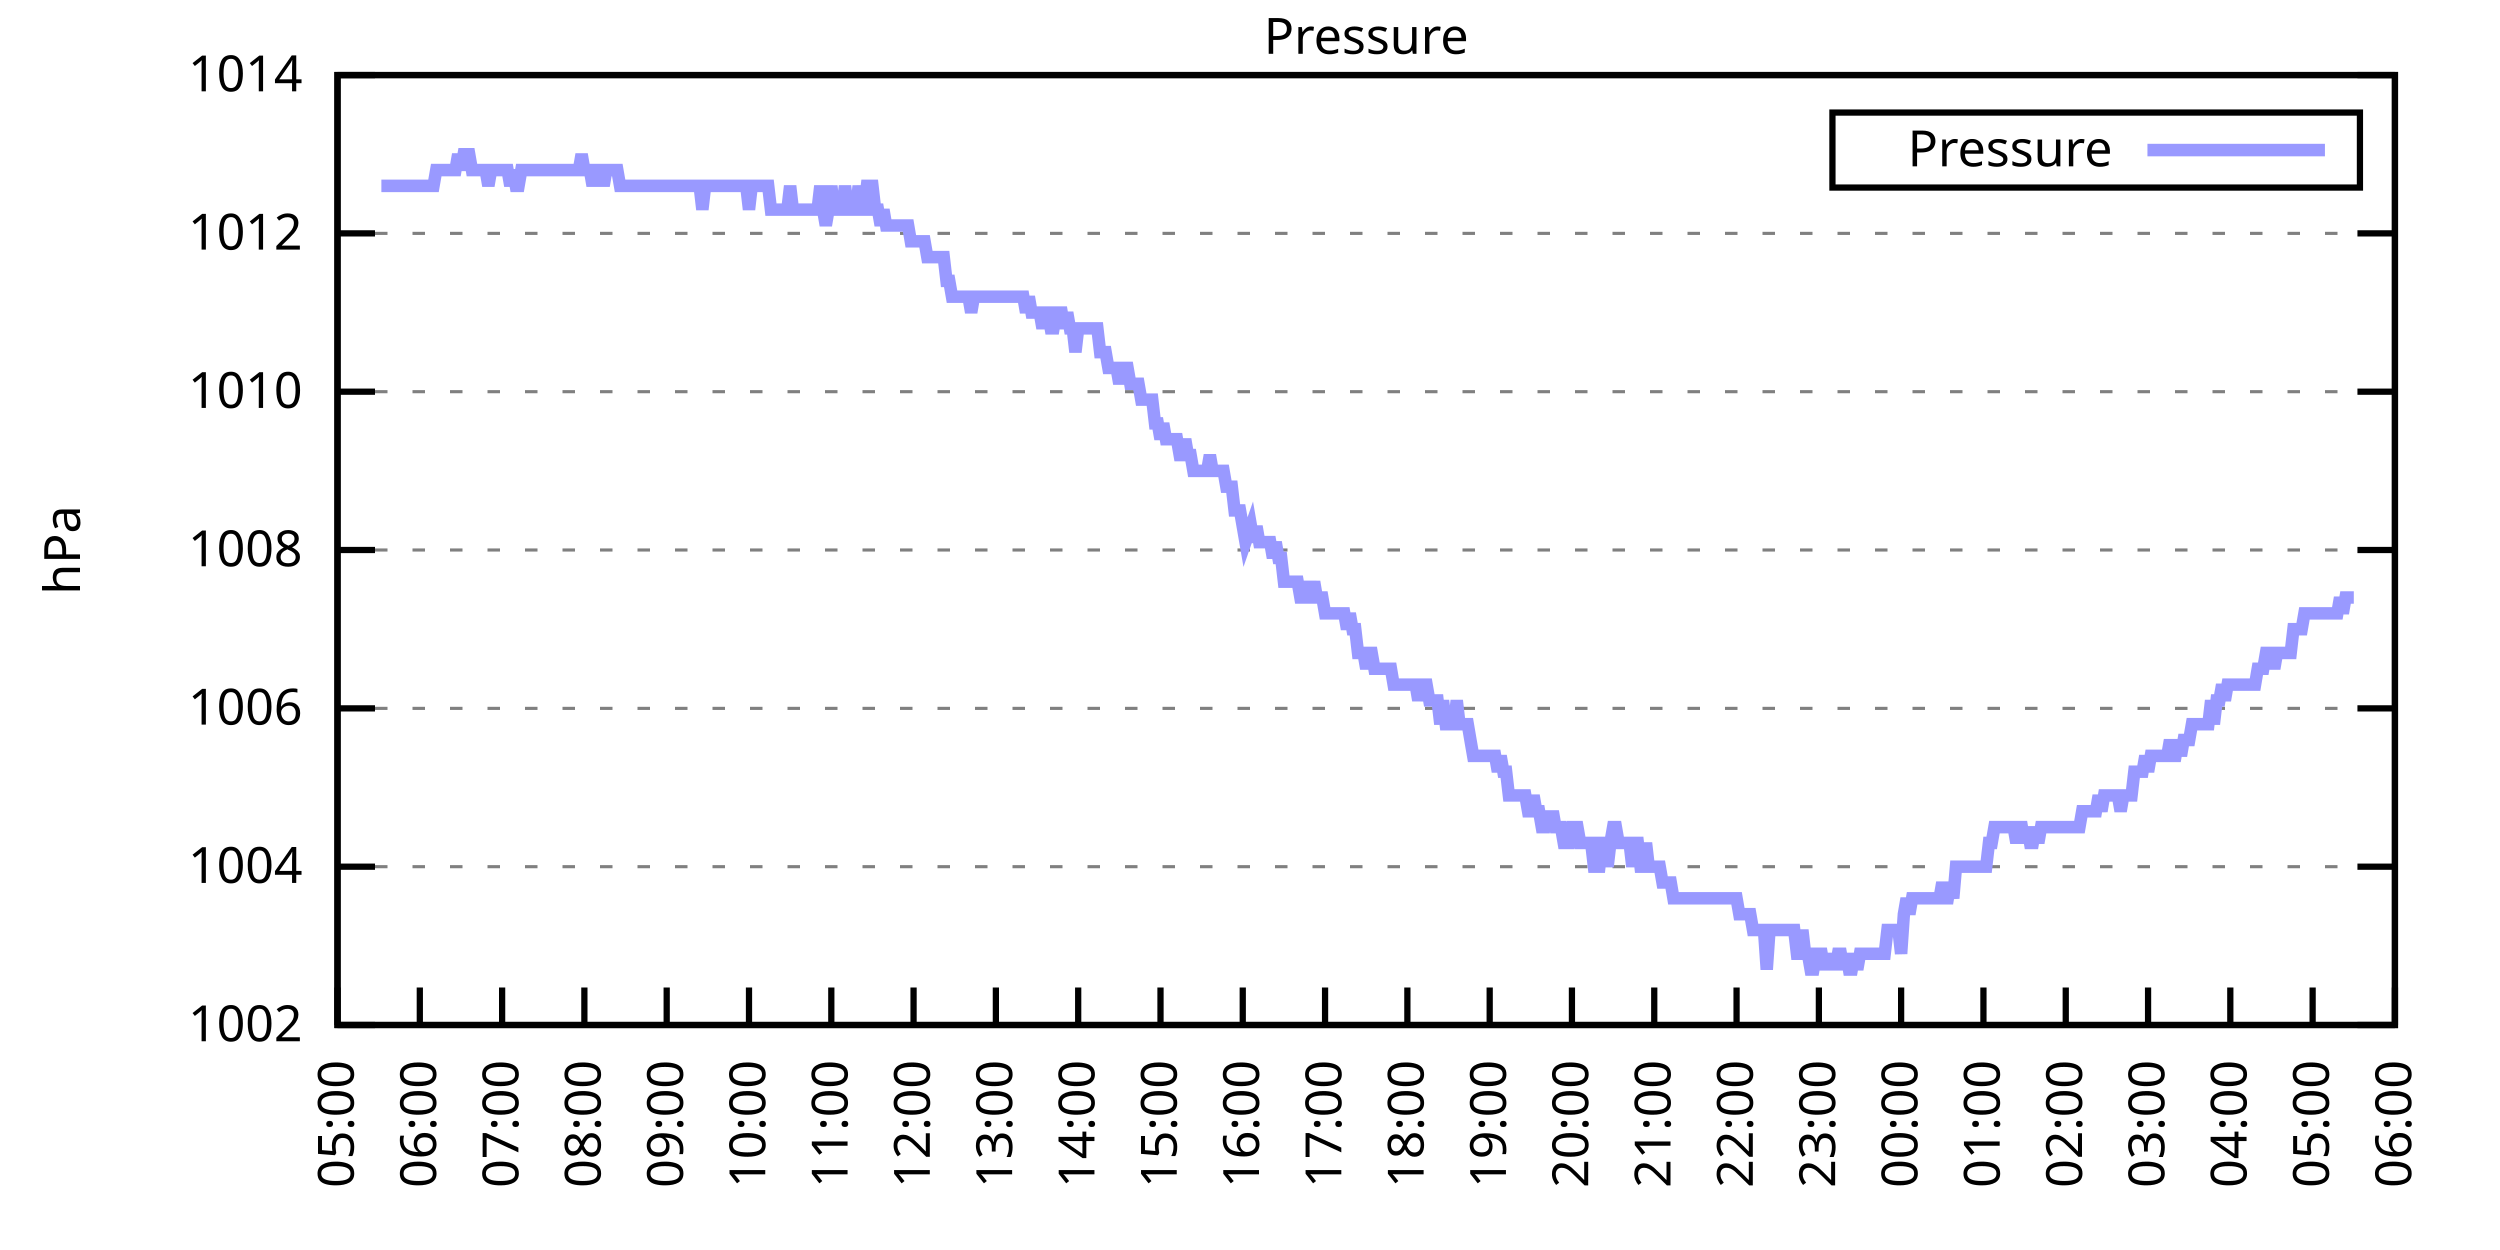
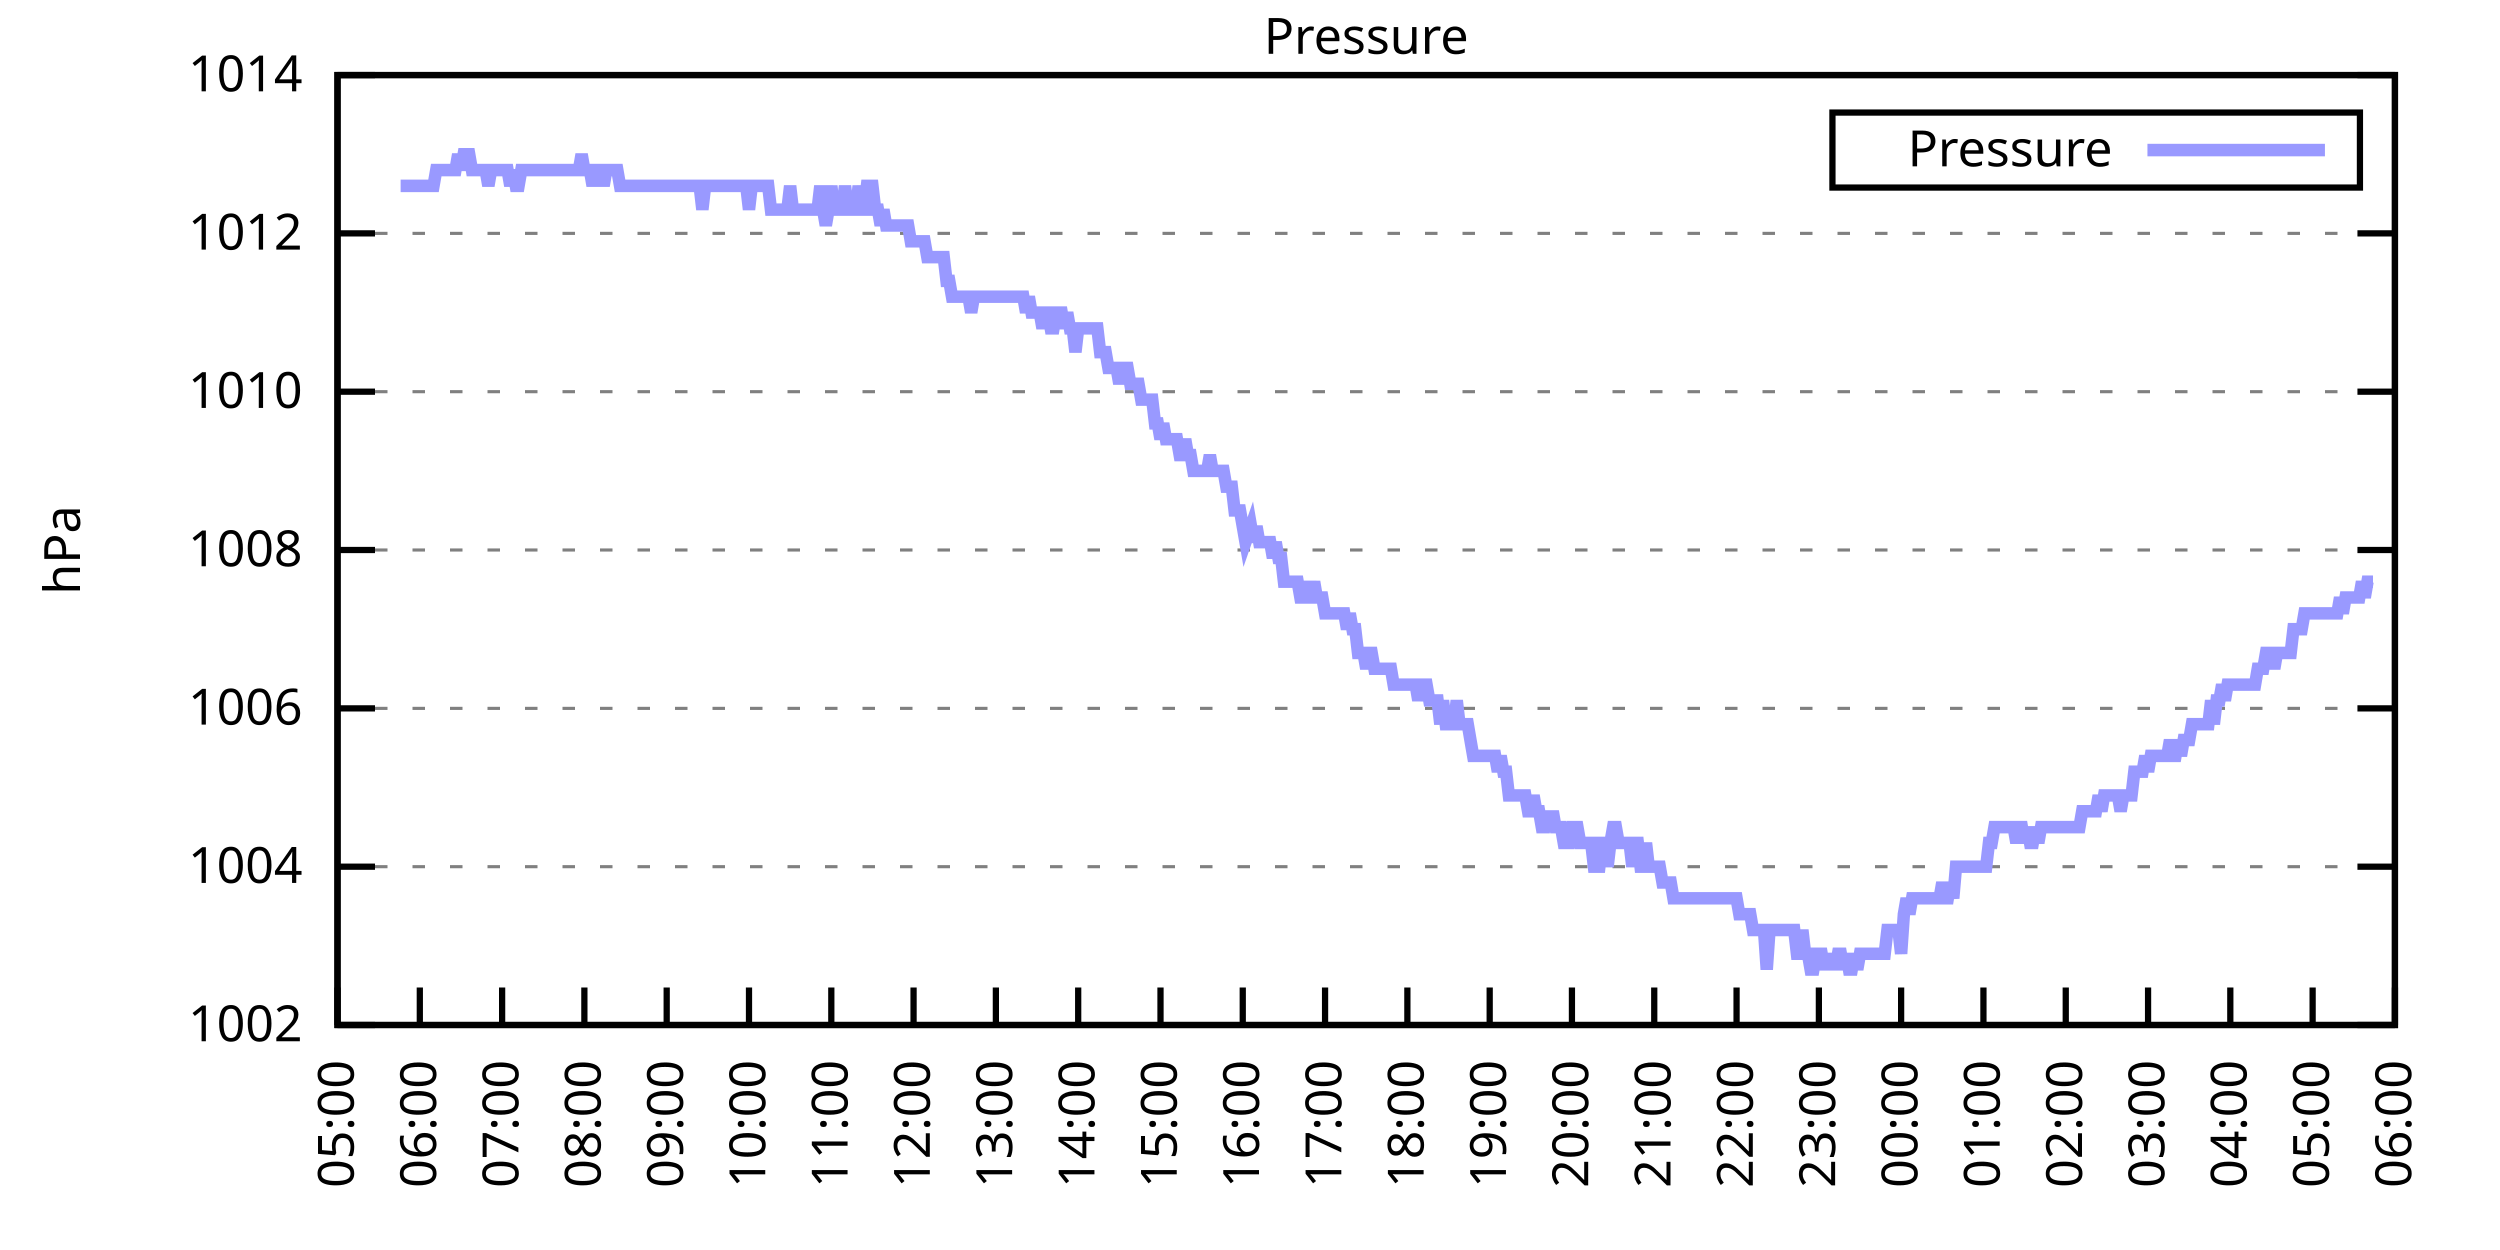
<svg xmlns="http://www.w3.org/2000/svg" xmlns:xlink="http://www.w3.org/1999/xlink" width="400" height="200" viewBox="0 0 400 200">
  <g id="gnuplot_canvas">
    <rect x="0" y="0" width="400" height="200" fill="none" />
    <defs>
      <circle id="gpDot" r="0.5" stroke-width="0.5" stroke="currentColor" />
      <path id="gpPt0" stroke-width="0.333" stroke="currentColor" d="M-1,0 h2 M0,-1 v2" />
      <path id="gpPt1" stroke-width="0.333" stroke="currentColor" d="M-1,-1 L1,1 M1,-1 L-1,1" />
      <path id="gpPt2" stroke-width="0.333" stroke="currentColor" d="M-1,0 L1,0 M0,-1 L0,1 M-1,-1 L1,1 M-1,1 L1,-1" />
      <rect id="gpPt3" stroke-width="0.333" stroke="currentColor" x="-1" y="-1" width="2" height="2" />
      <rect id="gpPt4" stroke-width="0.333" stroke="currentColor" fill="currentColor" x="-1" y="-1" width="2" height="2" />
      <circle id="gpPt5" stroke-width="0.333" stroke="currentColor" cx="0" cy="0" r="1" />
      <use xlink:href="#gpPt5" id="gpPt6" fill="currentColor" stroke="none" />
      <path id="gpPt7" stroke-width="0.333" stroke="currentColor" d="M0,-1.33 L-1.33,0.67 L1.33,0.67 z" />
      <use xlink:href="#gpPt7" id="gpPt8" fill="currentColor" stroke="none" />
      <use xlink:href="#gpPt7" id="gpPt9" stroke="currentColor" transform="rotate(180)" />
      <use xlink:href="#gpPt9" id="gpPt10" fill="currentColor" stroke="none" />
      <use xlink:href="#gpPt3" id="gpPt11" stroke="currentColor" transform="rotate(45)" />
      <use xlink:href="#gpPt11" id="gpPt12" fill="currentColor" stroke="none" />
      <path id="gpPt13" stroke-width="0.333" stroke="currentColor" d="M0,1.330 L1.265,0.411 L0.782,-1.067 L-0.782,-1.076 L-1.265,0.411 z" />
      <use xlink:href="#gpPt13" id="gpPt14" fill="currentColor" stroke="none" />
      <filter id="textbox" filterUnits="objectBoundingBox" x="0" y="0" height="1" width="1">
        <feFlood flood-color="white" flood-opacity="1" result="bgnd" />
        <feComposite in="SourceGraphic" in2="bgnd" operator="atop" />
      </filter>
      <filter id="greybox" filterUnits="objectBoundingBox" x="0" y="0" height="1" width="1">
        <feFlood flood-color="lightgrey" flood-opacity="1" result="grey" />
        <feComposite in="SourceGraphic" in2="grey" operator="atop" />
      </filter>
    </defs>
    <g fill="none" color="white" stroke="currentColor" stroke-width="1.00" stroke-linecap="butt" stroke-linejoin="miter">
</g>
    <g fill="none" color="black" stroke="currentColor" stroke-width="1.00" stroke-linecap="butt" stroke-linejoin="miter">
      <g stroke="none" shape-rendering="crispEdges">
        <polygon fill="rgb(255, 255, 255)" points="54.00,164.00 383.18,164.00 383.18,12.02 54.00,12.02 " />
      </g>
    </g>
    <g fill="none" color="black" stroke="currentColor" stroke-width="1.00" stroke-linecap="butt" stroke-linejoin="miter">
</g>
    <g fill="none" color="black" stroke="black" stroke-width="0.50" stroke-linecap="butt" stroke-linejoin="miter">
</g>
    <g fill="none" color="gray" stroke="currentColor" stroke-width="0.50" stroke-linecap="butt" stroke-linejoin="miter">
      <path stroke="gray" stroke-dasharray="2,4" class="gridline" d="M54.00,164.00 L383.19,164.00  " />
    </g>
    <g fill="none" color="gray" stroke="gray" stroke-width="1.00" stroke-linecap="butt" stroke-linejoin="miter">
</g>
    <g fill="none" color="black" stroke="currentColor" stroke-width="1.00" stroke-linecap="butt" stroke-linejoin="miter">
      <path stroke="black" d="M54.00,164.00 L60.00,164.00 M383.19,164.00 L377.19,164.00  " />
      <g transform="translate(48.40,166.60)" stroke="none" fill="black" font-family="Sans" font-size="8.00" text-anchor="end">
        <text>
          <tspan font-family="Sans"> 1002</tspan>
        </text>
      </g>
    </g>
    <g fill="none" color="black" stroke="currentColor" stroke-width="1.00" stroke-linecap="butt" stroke-linejoin="miter">
</g>
    <g fill="none" color="black" stroke="black" stroke-width="0.50" stroke-linecap="butt" stroke-linejoin="miter">
</g>
    <g fill="none" color="gray" stroke="currentColor" stroke-width="0.50" stroke-linecap="butt" stroke-linejoin="miter">
      <path stroke="gray" stroke-dasharray="2,4" class="gridline" d="M54.00,138.67 L383.19,138.67  " />
    </g>
    <g fill="none" color="gray" stroke="gray" stroke-width="1.00" stroke-linecap="butt" stroke-linejoin="miter">
</g>
    <g fill="none" color="black" stroke="currentColor" stroke-width="1.00" stroke-linecap="butt" stroke-linejoin="miter">
      <path stroke="black" d="M54.00,138.67 L60.00,138.67 M383.19,138.67 L377.19,138.67  " />
      <g transform="translate(48.40,141.27)" stroke="none" fill="black" font-family="Sans" font-size="8.00" text-anchor="end">
        <text>
          <tspan font-family="Sans"> 1004</tspan>
        </text>
      </g>
    </g>
    <g fill="none" color="black" stroke="currentColor" stroke-width="1.00" stroke-linecap="butt" stroke-linejoin="miter">
</g>
    <g fill="none" color="black" stroke="black" stroke-width="0.50" stroke-linecap="butt" stroke-linejoin="miter">
</g>
    <g fill="none" color="gray" stroke="currentColor" stroke-width="0.50" stroke-linecap="butt" stroke-linejoin="miter">
      <path stroke="gray" stroke-dasharray="2,4" class="gridline" d="M54.00,113.34 L383.19,113.34  " />
    </g>
    <g fill="none" color="gray" stroke="gray" stroke-width="1.00" stroke-linecap="butt" stroke-linejoin="miter">
</g>
    <g fill="none" color="black" stroke="currentColor" stroke-width="1.00" stroke-linecap="butt" stroke-linejoin="miter">
      <path stroke="black" d="M54.00,113.34 L60.00,113.34 M383.19,113.34 L377.19,113.34  " />
      <g transform="translate(48.40,115.94)" stroke="none" fill="black" font-family="Sans" font-size="8.00" text-anchor="end">
        <text>
          <tspan font-family="Sans"> 1006</tspan>
        </text>
      </g>
    </g>
    <g fill="none" color="black" stroke="currentColor" stroke-width="1.00" stroke-linecap="butt" stroke-linejoin="miter">
</g>
    <g fill="none" color="black" stroke="black" stroke-width="0.50" stroke-linecap="butt" stroke-linejoin="miter">
</g>
    <g fill="none" color="gray" stroke="currentColor" stroke-width="0.50" stroke-linecap="butt" stroke-linejoin="miter">
      <path stroke="gray" stroke-dasharray="2,4" class="gridline" d="M54.00,88.00 L383.19,88.00  " />
    </g>
    <g fill="none" color="gray" stroke="gray" stroke-width="1.00" stroke-linecap="butt" stroke-linejoin="miter">
</g>
    <g fill="none" color="black" stroke="currentColor" stroke-width="1.00" stroke-linecap="butt" stroke-linejoin="miter">
      <path stroke="black" d="M54.00,88.00 L60.00,88.00 M383.19,88.00 L377.19,88.00  " />
      <g transform="translate(48.40,90.60)" stroke="none" fill="black" font-family="Sans" font-size="8.00" text-anchor="end">
        <text>
          <tspan font-family="Sans"> 1008</tspan>
        </text>
      </g>
    </g>
    <g fill="none" color="black" stroke="currentColor" stroke-width="1.00" stroke-linecap="butt" stroke-linejoin="miter">
</g>
    <g fill="none" color="black" stroke="black" stroke-width="0.50" stroke-linecap="butt" stroke-linejoin="miter">
</g>
    <g fill="none" color="gray" stroke="currentColor" stroke-width="0.50" stroke-linecap="butt" stroke-linejoin="miter">
      <path stroke="gray" stroke-dasharray="2,4" class="gridline" d="M54.00,62.67 L383.19,62.67  " />
    </g>
    <g fill="none" color="gray" stroke="gray" stroke-width="1.00" stroke-linecap="butt" stroke-linejoin="miter">
</g>
    <g fill="none" color="black" stroke="currentColor" stroke-width="1.00" stroke-linecap="butt" stroke-linejoin="miter">
      <path stroke="black" d="M54.00,62.67 L60.00,62.67 M383.19,62.67 L377.19,62.67  " />
      <g transform="translate(48.40,65.27)" stroke="none" fill="black" font-family="Sans" font-size="8.00" text-anchor="end">
        <text>
          <tspan font-family="Sans"> 1010</tspan>
        </text>
      </g>
    </g>
    <g fill="none" color="black" stroke="currentColor" stroke-width="1.00" stroke-linecap="butt" stroke-linejoin="miter">
</g>
    <g fill="none" color="black" stroke="black" stroke-width="0.50" stroke-linecap="butt" stroke-linejoin="miter">
</g>
    <g fill="none" color="gray" stroke="currentColor" stroke-width="0.50" stroke-linecap="butt" stroke-linejoin="miter">
      <path stroke="gray" stroke-dasharray="2,4" class="gridline" d="M54.00,37.34 L383.19,37.34  " />
    </g>
    <g fill="none" color="gray" stroke="gray" stroke-width="1.00" stroke-linecap="butt" stroke-linejoin="miter">
</g>
    <g fill="none" color="black" stroke="currentColor" stroke-width="1.00" stroke-linecap="butt" stroke-linejoin="miter">
      <path stroke="black" d="M54.00,37.34 L60.00,37.34 M383.19,37.34 L377.19,37.34  " />
      <g transform="translate(48.40,39.94)" stroke="none" fill="black" font-family="Sans" font-size="8.00" text-anchor="end">
        <text>
          <tspan font-family="Sans"> 1012</tspan>
        </text>
      </g>
    </g>
    <g fill="none" color="black" stroke="currentColor" stroke-width="1.00" stroke-linecap="butt" stroke-linejoin="miter">
</g>
    <g fill="none" color="black" stroke="black" stroke-width="0.50" stroke-linecap="butt" stroke-linejoin="miter">
</g>
    <g fill="none" color="gray" stroke="currentColor" stroke-width="0.50" stroke-linecap="butt" stroke-linejoin="miter">
      <path stroke="gray" stroke-dasharray="2,4" class="gridline" d="M54.00,12.01 L383.19,12.01  " />
    </g>
    <g fill="none" color="gray" stroke="gray" stroke-width="1.00" stroke-linecap="butt" stroke-linejoin="miter">
</g>
    <g fill="none" color="black" stroke="currentColor" stroke-width="1.00" stroke-linecap="butt" stroke-linejoin="miter">
      <path stroke="black" d="M54.00,12.01 L60.00,12.01 M383.19,12.01 L377.19,12.01  " />
      <g transform="translate(48.40,14.61)" stroke="none" fill="black" font-family="Sans" font-size="8.00" text-anchor="end">
        <text>
          <tspan font-family="Sans"> 1014</tspan>
        </text>
      </g>
    </g>
    <g fill="none" color="black" stroke="currentColor" stroke-width="1.00" stroke-linecap="butt" stroke-linejoin="miter">
      <path stroke="black" d="M54.00,164.00 L54.00,158.00  " />
      <g transform="translate(56.60,169.60) rotate(270.00)" stroke="none" fill="black" font-family="Sans" font-size="8.00" text-anchor="end">
        <text>
          <tspan font-family="Sans">05:00</tspan>
        </text>
      </g>
    </g>
    <g fill="none" color="black" stroke="currentColor" stroke-width="1.00" stroke-linecap="butt" stroke-linejoin="miter">
      <path stroke="black" d="M67.17,164.00 L67.17,158.00  " />
      <g transform="translate(69.77,169.60) rotate(270.00)" stroke="none" fill="black" font-family="Sans" font-size="8.00" text-anchor="end">
        <text>
          <tspan font-family="Sans">06:00</tspan>
        </text>
      </g>
    </g>
    <g fill="none" color="black" stroke="currentColor" stroke-width="1.00" stroke-linecap="butt" stroke-linejoin="miter">
      <path stroke="black" d="M80.34,164.00 L80.34,158.00  " />
      <g transform="translate(82.94,169.60) rotate(270.00)" stroke="none" fill="black" font-family="Sans" font-size="8.00" text-anchor="end">
        <text>
          <tspan font-family="Sans">07:00</tspan>
        </text>
      </g>
    </g>
    <g fill="none" color="black" stroke="currentColor" stroke-width="1.00" stroke-linecap="butt" stroke-linejoin="miter">
      <path stroke="black" d="M93.50,164.00 L93.50,158.00  " />
      <g transform="translate(96.10,169.60) rotate(270.00)" stroke="none" fill="black" font-family="Sans" font-size="8.00" text-anchor="end">
        <text>
          <tspan font-family="Sans">08:00</tspan>
        </text>
      </g>
    </g>
    <g fill="none" color="black" stroke="currentColor" stroke-width="1.00" stroke-linecap="butt" stroke-linejoin="miter">
      <path stroke="black" d="M106.67,164.00 L106.67,158.00  " />
      <g transform="translate(109.27,169.60) rotate(270.00)" stroke="none" fill="black" font-family="Sans" font-size="8.00" text-anchor="end">
        <text>
          <tspan font-family="Sans">09:00</tspan>
        </text>
      </g>
    </g>
    <g fill="none" color="black" stroke="currentColor" stroke-width="1.00" stroke-linecap="butt" stroke-linejoin="miter">
      <path stroke="black" d="M119.84,164.00 L119.84,158.00  " />
      <g transform="translate(122.44,169.60) rotate(270.00)" stroke="none" fill="black" font-family="Sans" font-size="8.00" text-anchor="end">
        <text>
          <tspan font-family="Sans">10:00</tspan>
        </text>
      </g>
    </g>
    <g fill="none" color="black" stroke="currentColor" stroke-width="1.00" stroke-linecap="butt" stroke-linejoin="miter">
      <path stroke="black" d="M133.01,164.00 L133.01,158.00  " />
      <g transform="translate(135.61,169.60) rotate(270.00)" stroke="none" fill="black" font-family="Sans" font-size="8.00" text-anchor="end">
        <text>
          <tspan font-family="Sans">11:00</tspan>
        </text>
      </g>
    </g>
    <g fill="none" color="black" stroke="currentColor" stroke-width="1.00" stroke-linecap="butt" stroke-linejoin="miter">
      <path stroke="black" d="M146.17,164.00 L146.17,158.00  " />
      <g transform="translate(148.77,169.60) rotate(270.00)" stroke="none" fill="black" font-family="Sans" font-size="8.00" text-anchor="end">
        <text>
          <tspan font-family="Sans">12:00</tspan>
        </text>
      </g>
    </g>
    <g fill="none" color="black" stroke="currentColor" stroke-width="1.00" stroke-linecap="butt" stroke-linejoin="miter">
      <path stroke="black" d="M159.34,164.00 L159.34,158.00  " />
      <g transform="translate(161.94,169.60) rotate(270.00)" stroke="none" fill="black" font-family="Sans" font-size="8.00" text-anchor="end">
        <text>
          <tspan font-family="Sans">13:00</tspan>
        </text>
      </g>
    </g>
    <g fill="none" color="black" stroke="currentColor" stroke-width="1.00" stroke-linecap="butt" stroke-linejoin="miter">
      <path stroke="black" d="M172.51,164.00 L172.51,158.00  " />
      <g transform="translate(175.11,169.60) rotate(270.00)" stroke="none" fill="black" font-family="Sans" font-size="8.00" text-anchor="end">
        <text>
          <tspan font-family="Sans">14:00</tspan>
        </text>
      </g>
    </g>
    <g fill="none" color="black" stroke="currentColor" stroke-width="1.00" stroke-linecap="butt" stroke-linejoin="miter">
      <path stroke="black" d="M185.68,164.00 L185.68,158.00  " />
      <g transform="translate(188.28,169.60) rotate(270.00)" stroke="none" fill="black" font-family="Sans" font-size="8.00" text-anchor="end">
        <text>
          <tspan font-family="Sans">15:00</tspan>
        </text>
      </g>
    </g>
    <g fill="none" color="black" stroke="currentColor" stroke-width="1.00" stroke-linecap="butt" stroke-linejoin="miter">
      <path stroke="black" d="M198.84,164.00 L198.84,158.00  " />
      <g transform="translate(201.44,169.60) rotate(270.00)" stroke="none" fill="black" font-family="Sans" font-size="8.00" text-anchor="end">
        <text>
          <tspan font-family="Sans">16:00</tspan>
        </text>
      </g>
    </g>
    <g fill="none" color="black" stroke="currentColor" stroke-width="1.00" stroke-linecap="butt" stroke-linejoin="miter">
      <path stroke="black" d="M212.01,164.00 L212.01,158.00  " />
      <g transform="translate(214.61,169.60) rotate(270.00)" stroke="none" fill="black" font-family="Sans" font-size="8.00" text-anchor="end">
        <text>
          <tspan font-family="Sans">17:00</tspan>
        </text>
      </g>
    </g>
    <g fill="none" color="black" stroke="currentColor" stroke-width="1.00" stroke-linecap="butt" stroke-linejoin="miter">
      <path stroke="black" d="M225.18,164.00 L225.18,158.00  " />
      <g transform="translate(227.78,169.60) rotate(270.00)" stroke="none" fill="black" font-family="Sans" font-size="8.00" text-anchor="end">
        <text>
          <tspan font-family="Sans">18:00</tspan>
        </text>
      </g>
    </g>
    <g fill="none" color="black" stroke="currentColor" stroke-width="1.00" stroke-linecap="butt" stroke-linejoin="miter">
      <path stroke="black" d="M238.35,164.00 L238.35,158.00  " />
      <g transform="translate(240.95,169.60) rotate(270.00)" stroke="none" fill="black" font-family="Sans" font-size="8.00" text-anchor="end">
        <text>
          <tspan font-family="Sans">19:00</tspan>
        </text>
      </g>
    </g>
    <g fill="none" color="black" stroke="currentColor" stroke-width="1.00" stroke-linecap="butt" stroke-linejoin="miter">
      <path stroke="black" d="M251.51,164.00 L251.51,158.00  " />
      <g transform="translate(254.11,169.60) rotate(270.00)" stroke="none" fill="black" font-family="Sans" font-size="8.00" text-anchor="end">
        <text>
          <tspan font-family="Sans">20:00</tspan>
        </text>
      </g>
    </g>
    <g fill="none" color="black" stroke="currentColor" stroke-width="1.00" stroke-linecap="butt" stroke-linejoin="miter">
      <path stroke="black" d="M264.68,164.00 L264.68,158.00  " />
      <g transform="translate(267.28,169.60) rotate(270.00)" stroke="none" fill="black" font-family="Sans" font-size="8.00" text-anchor="end">
        <text>
          <tspan font-family="Sans">21:00</tspan>
        </text>
      </g>
    </g>
    <g fill="none" color="black" stroke="currentColor" stroke-width="1.00" stroke-linecap="butt" stroke-linejoin="miter">
      <path stroke="black" d="M277.85,164.00 L277.85,158.00  " />
      <g transform="translate(280.45,169.60) rotate(270.00)" stroke="none" fill="black" font-family="Sans" font-size="8.00" text-anchor="end">
        <text>
          <tspan font-family="Sans">22:00</tspan>
        </text>
      </g>
    </g>
    <g fill="none" color="black" stroke="currentColor" stroke-width="1.00" stroke-linecap="butt" stroke-linejoin="miter">
      <path stroke="black" d="M291.02,164.00 L291.02,158.00  " />
      <g transform="translate(293.62,169.60) rotate(270.00)" stroke="none" fill="black" font-family="Sans" font-size="8.00" text-anchor="end">
        <text>
          <tspan font-family="Sans">23:00</tspan>
        </text>
      </g>
    </g>
    <g fill="none" color="black" stroke="currentColor" stroke-width="1.00" stroke-linecap="butt" stroke-linejoin="miter">
      <path stroke="black" d="M304.18,164.00 L304.18,158.00  " />
      <g transform="translate(306.78,169.60) rotate(270.00)" stroke="none" fill="black" font-family="Sans" font-size="8.00" text-anchor="end">
        <text>
          <tspan font-family="Sans">00:00</tspan>
        </text>
      </g>
    </g>
    <g fill="none" color="black" stroke="currentColor" stroke-width="1.00" stroke-linecap="butt" stroke-linejoin="miter">
      <path stroke="black" d="M317.35,164.00 L317.35,158.00  " />
      <g transform="translate(319.95,169.60) rotate(270.00)" stroke="none" fill="black" font-family="Sans" font-size="8.00" text-anchor="end">
        <text>
          <tspan font-family="Sans">01:00</tspan>
        </text>
      </g>
    </g>
    <g fill="none" color="black" stroke="currentColor" stroke-width="1.00" stroke-linecap="butt" stroke-linejoin="miter">
      <path stroke="black" d="M330.52,164.00 L330.52,158.00  " />
      <g transform="translate(333.12,169.60) rotate(270.00)" stroke="none" fill="black" font-family="Sans" font-size="8.00" text-anchor="end">
        <text>
          <tspan font-family="Sans">02:00</tspan>
        </text>
      </g>
    </g>
    <g fill="none" color="black" stroke="currentColor" stroke-width="1.00" stroke-linecap="butt" stroke-linejoin="miter">
      <path stroke="black" d="M343.69,164.00 L343.69,158.00  " />
      <g transform="translate(346.29,169.60) rotate(270.00)" stroke="none" fill="black" font-family="Sans" font-size="8.00" text-anchor="end">
        <text>
          <tspan font-family="Sans">03:00</tspan>
        </text>
      </g>
    </g>
    <g fill="none" color="black" stroke="currentColor" stroke-width="1.00" stroke-linecap="butt" stroke-linejoin="miter">
      <path stroke="black" d="M356.85,164.00 L356.85,158.00  " />
      <g transform="translate(359.45,169.60) rotate(270.00)" stroke="none" fill="black" font-family="Sans" font-size="8.00" text-anchor="end">
        <text>
          <tspan font-family="Sans">04:00</tspan>
        </text>
      </g>
    </g>
    <g fill="none" color="black" stroke="currentColor" stroke-width="1.00" stroke-linecap="butt" stroke-linejoin="miter">
      <path stroke="black" d="M370.02,164.00 L370.02,158.00  " />
      <g transform="translate(372.62,169.60) rotate(270.00)" stroke="none" fill="black" font-family="Sans" font-size="8.00" text-anchor="end">
        <text>
          <tspan font-family="Sans">05:00</tspan>
        </text>
      </g>
    </g>
    <g fill="none" color="black" stroke="currentColor" stroke-width="1.00" stroke-linecap="butt" stroke-linejoin="miter">
      <path stroke="black" d="M383.19,164.00 L383.19,158.00  " />
      <g transform="translate(385.79,169.60) rotate(270.00)" stroke="none" fill="black" font-family="Sans" font-size="8.00" text-anchor="end">
        <text>
          <tspan font-family="Sans">06:00</tspan>
        </text>
      </g>
    </g>
    <g fill="none" color="black" stroke="currentColor" stroke-width="1.00" stroke-linecap="butt" stroke-linejoin="miter">
</g>
    <g fill="none" color="black" stroke="currentColor" stroke-width="1.00" stroke-linecap="butt" stroke-linejoin="miter">
      <path stroke="black" d="M54.00,12.01 L54.00,164.00 L383.19,164.00 L383.19,12.01 L54.00,12.01 Z  " />
    </g>
    <g fill="none" color="black" stroke="currentColor" stroke-width="1.00" stroke-linecap="butt" stroke-linejoin="miter">
</g>
    <g fill="none" color="black" stroke="currentColor" stroke-width="1.00" stroke-linecap="butt" stroke-linejoin="miter">
      <path stroke="black" d="M293.19,30.01 L293.19,18.01 L377.59,18.01 L377.59,30.01 L293.19,30.01 Z  " />
    </g>
    <g id="Pressure_plot_1">
      <g fill="none" color="white" stroke="black" stroke-width="2.00" stroke-linecap="butt" stroke-linejoin="miter">
</g>
      <g fill="none" color="black" stroke="currentColor" stroke-width="2.00" stroke-linecap="butt" stroke-linejoin="miter">
        <g transform="translate(337.99,26.61)" stroke="none" fill="black" font-family="Sans" font-size="8.00" text-anchor="end">
          <text>
            <tspan font-family="Sans">Pressure</tspan>
          </text>
        </g>
      </g>
      <g fill="none" color="black" stroke="currentColor" stroke-width="2.00" stroke-linecap="butt" stroke-linejoin="miter">
-         <path stroke="rgb(153, 153, 255)" d="M343.59,24.01 L371.99,24.01 M61.02,29.74 L61.46,29.74 L61.90,29.74 L62.34,29.74 L62.78,29.74 L63.22,29.74   L63.66,29.74 L64.10,29.74 L64.53,29.74 L64.97,29.74 L65.41,29.74 L65.85,29.74 L66.29,29.74 L66.73,29.74   L67.17,29.74 L67.61,29.74 L68.05,29.74 L68.48,29.74 L68.92,29.74 L69.36,29.74 L69.80,27.21 L70.24,27.21   L70.68,27.21 L71.12,27.21 L71.56,27.21 L72.00,27.21 L72.43,27.21 L72.87,27.21 L73.31,24.68 L73.75,27.21   L74.19,24.68 L74.63,24.68 L75.07,24.68 L75.51,27.21 L75.95,27.21 L76.38,27.21 L76.82,27.21 L77.26,27.21   L77.70,27.21 L78.14,29.74 L78.58,27.21 L79.02,27.21 L79.46,27.21 L79.90,27.21 L80.34,27.21 L80.77,27.21   L81.21,27.21 L81.65,29.74 L82.09,27.21 L82.53,29.74 L82.97,29.74 L83.41,27.21 L83.85,27.21 L84.29,27.21   L84.72,27.21 L85.16,27.21 L85.60,27.21 L86.04,27.21 L86.48,27.21 L86.92,27.21 L87.36,27.21 L87.80,27.21   L88.24,27.21 L88.67,27.21 L89.11,27.21 L89.55,27.21 L89.99,27.21 L90.43,27.21 L90.87,27.21 L91.31,27.21   L91.75,27.21 L92.19,27.21 L92.62,27.21 L93.06,24.68 L93.50,27.21 L93.94,27.21 L94.38,27.21 L94.82,29.74   L95.26,27.21 L95.70,27.21 L96.14,27.21 L96.58,29.74 L97.01,27.21 L97.45,27.21 L97.89,27.21 L98.33,27.21   L98.77,27.21 L99.21,29.74 L99.65,29.74 L100.09,29.74 L100.53,29.74 L100.96,29.74 L101.40,29.74 L101.84,29.74   L102.28,29.74 L102.72,29.74 L103.16,29.74 L103.60,29.74 L104.04,29.74 L104.48,29.74 L104.91,29.74 L105.35,29.74   L105.79,29.74 L106.23,29.74 L106.67,29.74 L107.11,29.74 L107.55,29.74 L107.99,29.74 L108.43,29.74 L108.87,29.74   L109.30,29.74 L109.74,29.74 L110.18,29.74 L110.62,29.74 L111.06,29.74 L111.50,29.74 L111.94,29.74 L112.38,33.54   L112.82,29.74 L113.25,29.74 L113.69,29.74 L114.13,29.74 L114.57,29.74 L115.01,29.74 L115.45,29.74 L115.89,29.74   L116.33,29.74 L116.77,29.74 L117.20,29.74 L117.64,29.74 L118.08,29.74 L118.52,29.74 L118.96,29.74 L119.40,29.74   L119.84,33.54 L120.28,29.74 L120.72,29.74 L121.15,29.74 L121.59,29.74 L122.03,29.74 L122.47,29.74 L122.91,29.74   L123.35,33.54 L123.79,33.54 L124.23,33.54 L124.67,33.54 L125.11,33.54 L125.54,33.54 L125.98,33.54 L126.42,29.74   L126.86,33.54 L127.30,33.54 L127.74,33.54 L128.18,33.54 L128.62,33.54 L129.06,33.54 L129.49,33.54 L129.93,33.54   L130.37,33.54 L130.81,33.54 L131.25,29.74 L131.69,33.54 L132.13,36.08 L132.57,33.54 L133.01,29.74 L133.44,33.54   L133.88,33.54 L134.32,33.54 L134.76,33.54 L135.20,29.74 L135.64,33.54 L136.08,33.54 L136.52,33.54 L136.96,33.54   L137.39,29.74 L137.83,33.54 L138.27,33.54 L138.71,29.74 L139.15,29.74 L139.59,29.74 L140.03,33.54 L140.47,33.54   L140.91,36.08 L141.35,33.54 L141.78,36.08 L142.22,36.08 L142.66,36.08 L143.10,36.08 L143.54,36.08 L143.98,36.08   L144.42,36.08 L144.86,36.08 L145.30,36.08 L145.73,38.61 L146.17,38.61 L146.61,38.61 L147.05,38.61 L147.49,38.61   L147.93,38.61 L148.37,41.14 L148.81,41.14 L149.25,41.14 L149.68,41.14 L150.12,41.14 L150.56,41.14 L151.00,41.14   L151.44,44.94 L151.88,44.94 L152.32,47.47 L152.76,47.47 L153.20,47.47 L153.63,47.47 L154.07,47.47 L154.51,47.47   L154.95,47.47 L155.39,50.01 L155.83,47.47 L156.27,47.47 L156.71,47.47 L157.15,47.47 L157.59,47.47 L158.02,47.47   L158.46,47.47 L158.90,47.47 L159.34,47.47 L159.78,47.47 L160.22,47.47 L160.66,47.47 L161.10,47.47 L161.54,47.47   L161.97,47.47 L162.41,47.47 L162.85,47.47 L163.29,47.47 L163.73,47.47 L164.17,50.01 L164.61,47.47 L165.05,50.01   L165.49,50.01 L165.92,50.01 L166.36,50.01 L166.80,52.54 L167.24,50.01 L167.68,50.01 L168.12,52.54 L168.56,52.54   L169.00,50.01 L169.44,50.01 L169.87,50.01 L170.31,52.54 L170.75,50.01 L171.19,52.54 L171.63,52.54 L172.07,56.34   L172.51,52.54 L172.95,52.54 L173.39,52.54 L173.83,52.54 L174.26,52.54 L174.70,52.54 L175.14,52.54 L175.58,52.54   L176.02,56.34 L176.46,56.34 L176.90,56.34 L177.34,58.87 L177.78,58.87 L178.21,58.87 L178.65,58.87 L179.09,61.41   L179.53,58.87 L179.97,58.87 L180.41,58.87 L180.85,61.41 L181.29,61.41 L181.73,61.41 L182.16,61.41 L182.60,63.94   L183.04,63.94 L183.48,63.94 L183.92,63.94 L184.36,63.94 L184.80,67.74 L185.24,67.74 L185.68,70.27 L186.11,67.74   L186.55,70.27 L186.99,70.27 L187.43,70.27 L187.87,70.27 L188.31,70.27 L188.75,72.81 L189.19,72.81 L189.63,70.27   L190.07,72.81 L190.50,72.81 L190.94,75.34 L191.38,75.34 L191.82,75.34 L192.26,75.34 L192.70,75.34 L193.14,75.34   L193.58,72.81 L194.02,75.34 L194.45,75.34 L194.89,75.34 L195.33,75.34 L195.77,75.34 L196.21,77.87 L196.65,77.87   L197.09,77.87 L197.53,81.67 L197.97,81.67 L198.40,81.67 L198.84,84.21 L199.28,86.74 L200.16,84.21 L200.60,86.74   L201.04,84.21 L201.48,86.74 L201.92,86.74 L202.35,86.74 L202.79,86.74 L203.23,86.74 L203.67,89.27 L204.11,86.74   L204.55,89.27 L204.99,89.27 L205.43,93.07 L205.87,93.07 L206.31,93.07 L206.74,93.07 L207.18,93.07 L207.62,93.07   L208.06,95.60 L208.50,95.60 L208.94,93.07 L209.38,95.60 L209.82,95.60 L210.26,93.07 L210.69,95.60 L211.13,95.60   L211.57,95.60 L212.01,98.14 L212.45,98.14 L212.89,98.14 L213.33,98.14 L213.77,98.14 L214.21,98.14 L214.64,98.14   L215.08,98.14 L215.52,100.67 L215.96,98.14 L216.40,100.67 L216.84,100.67 L217.28,104.47 L217.72,104.47 L218.16,104.47   L218.60,107.00 L219.03,104.47 L219.47,104.47 L219.91,107.00 L220.35,107.00 L220.79,107.00 L221.23,107.00 L221.67,107.00   L222.11,107.00 L222.55,107.00 L222.98,109.54 L223.42,109.54 L223.86,109.54 L224.30,109.54 L224.74,109.54 L225.18,109.54   L225.62,109.54 L226.06,109.54 L226.50,109.54 L226.93,112.07 L227.37,109.54 L227.81,109.54 L228.25,109.54 L228.69,112.07   L229.13,112.07 L229.57,112.07 L230.01,112.07 L230.45,115.87 L230.88,112.07 L231.32,115.87 L231.76,115.87 L232.20,115.87   L232.64,115.87 L233.08,112.07 L233.52,115.87 L233.96,115.87 L234.40,115.87 L234.84,115.87 L235.27,118.40 L235.71,120.94   L236.15,120.94 L236.59,120.94 L237.03,120.94 L237.47,120.94 L237.91,120.94 L238.35,120.94 L238.79,120.94 L239.22,120.94   L239.66,123.47 L240.10,120.94 L240.54,123.47 L240.98,123.47 L241.42,127.27 L241.86,127.27 L242.30,127.27 L242.74,127.27   L243.17,127.27 L243.61,127.27 L244.05,127.27 L244.49,129.80 L244.93,129.80 L245.37,127.27 L245.81,129.80 L246.25,129.80   L246.69,132.34 L247.12,132.34 L247.56,129.80 L248.00,132.34 L248.44,129.80 L248.88,132.34 L249.32,132.34 L249.76,132.34   L250.20,134.87 L250.64,134.87 L251.08,134.87 L251.51,132.34 L251.95,132.34 L252.39,132.34 L252.83,134.87 L253.27,134.87   L253.71,134.87 L254.15,134.87 L254.59,134.87 L255.03,138.67 L255.46,138.67 L255.90,138.67 L256.34,134.87 L256.78,134.87   L257.22,138.67 L257.66,134.87 L258.10,132.34 L258.54,132.34 L258.98,134.87 L259.41,134.87 L259.85,134.87 L260.29,134.87   L260.73,134.87 L261.17,138.67 L261.61,134.87 L262.05,134.87 L262.49,138.67 L262.93,138.67 L263.36,134.87 L263.80,138.67   L264.24,138.67 L264.68,138.67 L265.12,138.67 L265.56,138.67 L266.00,141.20 L266.44,141.20 L266.88,141.20 L267.32,141.20   L267.75,143.73 L268.19,143.73 L268.63,143.73 L269.07,143.73 L269.51,143.73 L269.95,143.73 L270.39,143.73 L270.83,143.73   L271.27,143.73 L271.70,143.73 L272.14,143.73 L272.58,143.73 L273.02,143.73 L273.46,143.73 L273.90,143.73 L274.34,143.73   L274.78,143.73 L275.22,143.73 L275.65,143.73 L276.09,143.73 L276.53,143.73 L276.97,143.73 L277.41,143.73 L277.85,143.73   L278.29,146.27 L278.73,146.27 L279.17,146.27 L279.60,146.27 L280.04,146.27 L280.48,148.80 L280.92,148.80 L281.36,148.80   L281.80,148.80 L282.24,148.80 L282.68,155.13 L283.12,148.80 L283.56,148.80 L283.99,148.80 L284.43,148.80 L284.87,148.80   L285.31,148.80 L285.75,148.80 L286.19,148.80 L286.63,148.80 L287.07,148.80 L287.51,152.60 L287.94,152.60 L288.38,148.80   L288.82,152.60 L289.26,152.60 L289.70,155.13 L290.14,155.13 L290.58,152.60 L291.02,152.60 L291.46,152.60 L291.89,155.13   L292.33,152.60 L292.77,155.13 L293.21,152.60 L293.65,155.13 L294.09,152.60 L294.53,152.60 L294.97,155.13 L295.41,152.60   L295.84,155.13 L296.28,155.13 L296.72,152.60 L297.16,155.13 L297.60,152.60 L298.04,152.60 L298.48,152.60 L298.92,152.60   L299.36,152.60 L299.80,152.60 L300.23,152.60 L300.67,152.60 L301.11,152.60 L301.55,152.60 L301.99,148.80 L302.43,148.80   L302.87,148.80 L303.31,148.80 L303.75,148.80 L304.18,152.60 L304.62,146.27 L305.06,143.73 L305.50,146.27 L305.94,143.73   L306.38,143.73 L306.82,143.73 L307.26,143.73 L307.70,143.73 L308.13,143.73 L308.57,143.73 L309.01,143.73 L309.45,143.73   L309.89,143.73 L310.33,143.73 L310.77,141.20 L311.21,143.73 L311.65,143.73 L312.08,141.20 L312.52,143.73 L312.96,138.67   L313.40,138.67 L313.84,138.67 L314.28,138.67 L314.72,138.67 L315.16,138.67 L315.60,138.67 L316.04,138.67 L316.47,138.67   L316.91,138.67 L317.35,138.67 L317.79,138.67 L318.23,134.87 L318.67,134.87 L319.11,132.34 L319.55,132.34 L319.99,132.34   L320.42,132.34 L320.86,132.34 L321.30,132.34 L321.74,132.34 L322.18,132.34 L322.62,134.87 L323.06,132.34 L323.50,132.34   L323.94,134.87 L324.37,132.34 L324.81,134.87 L325.25,134.87 L325.69,132.34 L326.13,134.87 L326.57,132.34 L327.01,132.34   L327.45,132.34 L327.89,132.34 L328.33,132.34 L328.76,132.34 L329.20,132.34 L329.64,132.34 L330.08,132.34 L330.52,132.34   L330.96,132.34 L331.40,132.34 L331.84,132.34 L332.28,132.34 L332.71,132.34 L333.15,129.80 L333.59,129.80 L334.03,129.80   L334.47,129.80 L334.91,129.80 L335.35,129.80 L335.79,127.27 L336.23,129.80 L336.66,127.27 L337.10,127.27 L337.54,127.27   L337.98,127.27 L338.42,127.27 L338.86,127.27 L339.30,129.80 L339.74,127.27 L340.18,127.27 L340.61,127.27 L341.05,127.27   L341.49,123.47 L341.93,123.47 L342.37,123.47 L342.81,123.47 L343.25,120.94 L343.69,123.47 L344.13,120.94 L344.57,120.94   L345.00,120.94 L345.44,120.94 L345.88,120.94 L346.32,120.94 L346.76,120.94 L347.20,118.40 L347.64,120.94 L348.08,120.94   L348.52,118.40 L348.95,120.94 L349.39,118.40 L349.83,118.40 L350.27,118.40 L350.71,115.87 L351.15,115.87 L351.59,115.87   L352.03,115.87 L352.47,115.87 L352.90,115.87 L353.34,115.87 L353.78,112.07 L354.22,115.87 L354.66,112.07 L355.10,112.07   L355.54,109.54 L355.98,112.07 L356.42,109.54 L356.85,109.54 L357.29,109.54 L357.73,109.54 L358.17,109.54 L358.61,109.54   L359.05,109.54 L359.49,109.54 L359.93,109.54 L360.37,109.54 L360.81,109.54 L361.24,107.00 L361.68,107.00 L362.12,107.00   L362.56,104.47 L363.00,104.47 L363.44,104.47 L363.88,107.00 L364.32,104.47 L364.76,104.47 L365.19,104.47 L365.63,104.47   L366.07,104.47 L366.51,104.47 L366.95,100.67 L367.39,100.67 L367.83,100.67 L368.27,100.67 L368.71,98.14 L369.14,98.14   L369.58,98.14 L370.02,98.14 L370.46,98.14 L370.90,98.14 L371.34,98.14 L371.78,98.14 L372.22,98.14 L372.66,98.14   L373.09,98.14 L373.53,98.14 L373.97,98.14 L374.41,95.60 L374.85,98.14 L375.29,95.60 L375.73,95.60 L376.17,95.60   L376.61,95.60  " />
+         <path stroke="rgb(153, 153, 255)" d="M343.59,24.01 L371.99,24.01 M64.10,29.74 L64.53,29.74 L64.97,29.74 L65.41,29.74 L65.85,29.74 L66.29,29.74   L66.73,29.74 L67.17,29.74 L67.61,29.74 L68.05,29.74 L68.48,29.74 L68.92,29.74 L69.36,29.74 L69.80,27.21   L70.24,27.21 L70.68,27.21 L71.12,27.21 L71.56,27.21 L72.00,27.21 L72.43,27.21 L72.87,27.21 L73.31,24.68   L73.75,27.21 L74.19,24.68 L74.63,24.68 L75.07,24.68 L75.51,27.21 L75.95,27.21 L76.38,27.21 L76.82,27.21   L77.26,27.21 L77.70,27.21 L78.14,29.74 L78.58,27.21 L79.02,27.21 L79.46,27.21 L79.90,27.21 L80.34,27.21   L80.77,27.21 L81.21,27.21 L81.65,29.74 L82.09,27.21 L82.53,29.74 L82.97,29.74 L83.41,27.21 L83.85,27.21   L84.29,27.21 L84.72,27.21 L85.16,27.21 L85.60,27.21 L86.04,27.21 L86.48,27.21 L86.92,27.21 L87.36,27.21   L87.80,27.21 L88.24,27.21 L88.67,27.21 L89.11,27.21 L89.55,27.21 L89.99,27.21 L90.43,27.21 L90.87,27.21   L91.31,27.21 L91.75,27.21 L92.19,27.21 L92.62,27.21 L93.06,24.68 L93.50,27.21 L93.94,27.21 L94.38,27.21   L94.82,29.74 L95.26,27.21 L95.70,27.21 L96.14,27.21 L96.58,29.74 L97.01,27.21 L97.45,27.21 L97.89,27.21   L98.33,27.21 L98.77,27.21 L99.21,29.74 L99.65,29.74 L100.09,29.74 L100.53,29.74 L100.96,29.74 L101.40,29.74   L101.84,29.74 L102.28,29.74 L102.72,29.74 L103.16,29.74 L103.60,29.74 L104.04,29.74 L104.48,29.74 L104.91,29.74   L105.35,29.74 L105.79,29.74 L106.23,29.74 L106.67,29.74 L107.11,29.74 L107.55,29.74 L107.99,29.74 L108.43,29.74   L108.87,29.74 L109.30,29.74 L109.74,29.74 L110.18,29.74 L110.62,29.74 L111.06,29.74 L111.50,29.74 L111.94,29.74   L112.38,33.54 L112.82,29.74 L113.25,29.74 L113.69,29.74 L114.13,29.74 L114.57,29.74 L115.01,29.74 L115.45,29.74   L115.89,29.74 L116.33,29.74 L116.77,29.74 L117.20,29.74 L117.64,29.74 L118.08,29.74 L118.52,29.74 L118.96,29.74   L119.40,29.74 L119.84,33.54 L120.28,29.74 L120.72,29.74 L121.15,29.74 L121.59,29.74 L122.03,29.74 L122.47,29.74   L122.91,29.74 L123.35,33.54 L123.79,33.54 L124.23,33.54 L124.67,33.54 L125.11,33.54 L125.54,33.54 L125.98,33.54   L126.42,29.74 L126.86,33.54 L127.30,33.54 L127.74,33.54 L128.18,33.54 L128.62,33.54 L129.06,33.54 L129.49,33.54   L129.93,33.54 L130.37,33.54 L130.81,33.54 L131.25,29.74 L131.69,33.54 L132.13,36.08 L132.57,33.54 L133.01,29.74   L133.44,33.54 L133.88,33.54 L134.32,33.54 L134.76,33.54 L135.20,29.74 L135.64,33.54 L136.08,33.54 L136.52,33.54   L136.96,33.54 L137.39,29.74 L137.83,33.54 L138.27,33.54 L138.71,29.74 L139.15,29.74 L139.59,29.74 L140.03,33.54   L140.47,33.54 L140.91,36.08 L141.35,33.54 L141.78,36.08 L142.22,36.08 L142.66,36.08 L143.10,36.08 L143.54,36.08   L143.98,36.08 L144.42,36.08 L144.86,36.08 L145.30,36.08 L145.73,38.61 L146.17,38.61 L146.61,38.61 L147.05,38.61   L147.49,38.61 L147.93,38.61 L148.37,41.14 L148.81,41.14 L149.25,41.14 L149.68,41.14 L150.12,41.14 L150.56,41.14   L151.00,41.14 L151.44,44.94 L151.88,44.94 L152.32,47.47 L152.76,47.47 L153.20,47.47 L153.63,47.47 L154.07,47.47   L154.51,47.47 L154.95,47.47 L155.39,50.01 L155.83,47.47 L156.27,47.47 L156.71,47.47 L157.15,47.47 L157.59,47.47   L158.02,47.47 L158.46,47.47 L158.90,47.47 L159.34,47.47 L159.78,47.47 L160.22,47.47 L160.66,47.47 L161.10,47.47   L161.54,47.47 L161.97,47.47 L162.41,47.47 L162.85,47.47 L163.29,47.47 L163.73,47.47 L164.17,50.01 L164.61,47.47   L165.05,50.01 L165.49,50.01 L165.92,50.01 L166.36,50.01 L166.80,52.54 L167.24,50.01 L167.68,50.01 L168.12,52.54   L168.56,52.54 L169.00,50.01 L169.44,50.01 L169.87,50.01 L170.31,52.54 L170.75,50.01 L171.19,52.54 L171.63,52.54   L172.07,56.34 L172.51,52.54 L172.95,52.54 L173.39,52.54 L173.83,52.54 L174.26,52.54 L174.70,52.54 L175.14,52.54   L175.58,52.54 L176.02,56.34 L176.46,56.34 L176.90,56.34 L177.34,58.87 L177.78,58.87 L178.21,58.87 L178.65,58.87   L179.09,61.41 L179.53,58.87 L179.97,58.87 L180.41,58.87 L180.85,61.41 L181.29,61.41 L181.73,61.41 L182.16,61.41   L182.60,63.94 L183.04,63.94 L183.48,63.94 L183.92,63.94 L184.36,63.94 L184.80,67.74 L185.24,67.74 L185.68,70.27   L186.11,67.74 L186.55,70.27 L186.99,70.27 L187.43,70.27 L187.87,70.27 L188.31,70.27 L188.75,72.81 L189.19,72.81   L189.63,70.27 L190.07,72.81 L190.50,72.81 L190.94,75.34 L191.38,75.34 L191.82,75.34 L192.26,75.34 L192.70,75.34   L193.14,75.34 L193.58,72.81 L194.02,75.34 L194.45,75.34 L194.89,75.34 L195.33,75.34 L195.77,75.34 L196.21,77.87   L196.65,77.87 L197.09,77.87 L197.53,81.67 L197.97,81.67 L198.40,81.67 L198.84,84.21 L199.28,86.74 L200.16,84.21   L200.60,86.74 L201.04,84.21 L201.48,86.74 L201.92,86.74 L202.35,86.74 L202.79,86.74 L203.23,86.74 L203.67,89.27   L204.11,86.74 L204.55,89.27 L204.99,89.27 L205.43,93.07 L205.87,93.07 L206.31,93.07 L206.74,93.07 L207.18,93.07   L207.62,93.07 L208.06,95.60 L208.50,95.60 L208.94,93.07 L209.38,95.60 L209.82,95.60 L210.26,93.07 L210.69,95.60   L211.13,95.60 L211.57,95.60 L212.01,98.14 L212.45,98.14 L212.89,98.14 L213.33,98.14 L213.77,98.14 L214.21,98.14   L214.64,98.14 L215.08,98.14 L215.52,100.67 L215.96,98.14 L216.40,100.67 L216.84,100.67 L217.28,104.47 L217.72,104.47   L218.16,104.47 L218.60,107.00 L219.03,104.47 L219.47,104.47 L219.91,107.00 L220.35,107.00 L220.79,107.00 L221.23,107.00   L221.67,107.00 L222.11,107.00 L222.55,107.00 L222.98,109.54 L223.42,109.54 L223.86,109.54 L224.30,109.54 L224.74,109.54   L225.18,109.54 L225.62,109.54 L226.06,109.54 L226.50,109.54 L226.93,112.07 L227.37,109.54 L227.81,109.54 L228.25,109.54   L228.69,112.07 L229.13,112.07 L229.57,112.07 L230.01,112.07 L230.45,115.87 L230.88,112.07 L231.32,115.87 L231.76,115.87   L232.20,115.87 L232.64,115.87 L233.08,112.07 L233.52,115.87 L233.96,115.87 L234.40,115.87 L234.84,115.87 L235.27,118.40   L235.71,120.94 L236.15,120.94 L236.59,120.94 L237.03,120.94 L237.47,120.94 L237.91,120.94 L238.35,120.94 L238.79,120.94   L239.22,120.94 L239.66,123.47 L240.10,120.94 L240.54,123.47 L240.98,123.47 L241.42,127.27 L241.86,127.27 L242.30,127.27   L242.74,127.27 L243.17,127.27 L243.61,127.27 L244.05,127.27 L244.49,129.80 L244.93,129.80 L245.37,127.27 L245.81,129.80   L246.25,129.80 L246.69,132.34 L247.12,132.34 L247.56,129.80 L248.00,132.34 L248.44,129.80 L248.88,132.34 L249.32,132.34   L249.76,132.34 L250.20,134.87 L250.64,134.87 L251.08,134.87 L251.51,132.34 L251.95,132.34 L252.39,132.34 L252.83,134.87   L253.27,134.87 L253.71,134.87 L254.15,134.87 L254.59,134.87 L255.03,138.67 L255.46,138.67 L255.90,138.67 L256.34,134.87   L256.78,134.87 L257.22,138.67 L257.66,134.87 L258.10,132.34 L258.54,132.34 L258.98,134.87 L259.41,134.87 L259.85,134.87   L260.29,134.87 L260.73,134.87 L261.17,138.67 L261.61,134.87 L262.05,134.87 L262.49,138.67 L262.93,138.67 L263.36,134.87   L263.80,138.67 L264.24,138.67 L264.68,138.67 L265.12,138.67 L265.56,138.67 L266.00,141.20 L266.44,141.20 L266.88,141.20   L267.32,141.20 L267.75,143.73 L268.19,143.73 L268.63,143.73 L269.07,143.73 L269.51,143.73 L269.95,143.73 L270.39,143.73   L270.83,143.73 L271.27,143.73 L271.70,143.73 L272.14,143.73 L272.58,143.73 L273.02,143.73 L273.46,143.73 L273.90,143.73   L274.34,143.73 L274.78,143.73 L275.22,143.73 L275.65,143.73 L276.09,143.73 L276.53,143.73 L276.97,143.73 L277.41,143.73   L277.85,143.73 L278.29,146.27 L278.73,146.27 L279.17,146.27 L279.60,146.27 L280.04,146.27 L280.48,148.80 L280.92,148.80   L281.36,148.80 L281.80,148.80 L282.24,148.80 L282.68,155.13 L283.12,148.80 L283.56,148.80 L283.99,148.80 L284.43,148.80   L284.87,148.80 L285.31,148.80 L285.75,148.80 L286.19,148.80 L286.63,148.80 L287.07,148.80 L287.51,152.60 L287.94,152.60   L288.38,148.80 L288.82,152.60 L289.26,152.60 L289.70,155.13 L290.14,155.13 L290.58,152.60 L291.02,152.60 L291.46,152.60   L291.89,155.13 L292.33,152.60 L292.77,155.13 L293.21,152.60 L293.65,155.13 L294.09,152.60 L294.53,152.60 L294.97,155.13   L295.41,152.60 L295.84,155.13 L296.28,155.13 L296.72,152.60 L297.16,155.13 L297.60,152.60 L298.04,152.60 L298.48,152.60   L298.92,152.60 L299.36,152.60 L299.80,152.60 L300.23,152.60 L300.67,152.60 L301.11,152.60 L301.55,152.60 L301.99,148.80   L302.43,148.80 L302.87,148.80 L303.31,148.80 L303.75,148.80 L304.18,152.60 L304.62,146.27 L305.06,143.73 L305.50,146.27   L305.94,143.73 L306.38,143.73 L306.82,143.73 L307.26,143.73 L307.70,143.73 L308.13,143.73 L308.57,143.73 L309.01,143.73   L309.45,143.73 L309.89,143.73 L310.33,143.73 L310.77,141.20 L311.21,143.73 L311.65,143.73 L312.08,141.20 L312.52,143.73   L312.96,138.67 L313.40,138.67 L313.84,138.67 L314.28,138.67 L314.72,138.67 L315.16,138.67 L315.60,138.67 L316.04,138.67   L316.47,138.67 L316.91,138.67 L317.35,138.67 L317.79,138.67 L318.23,134.87 L318.67,134.87 L319.11,132.34 L319.55,132.34   L319.99,132.34 L320.42,132.34 L320.86,132.34 L321.30,132.34 L321.74,132.34 L322.18,132.34 L322.62,134.87 L323.06,132.34   L323.50,132.34 L323.94,134.87 L324.37,132.34 L324.81,134.87 L325.25,134.87 L325.69,132.34 L326.13,134.87 L326.57,132.34   L327.01,132.34 L327.45,132.34 L327.89,132.34 L328.33,132.34 L328.76,132.34 L329.20,132.34 L329.64,132.34 L330.08,132.34   L330.52,132.34 L330.96,132.34 L331.40,132.34 L331.84,132.34 L332.28,132.34 L332.71,132.34 L333.15,129.80 L333.59,129.80   L334.03,129.80 L334.47,129.80 L334.91,129.80 L335.35,129.80 L335.79,127.27 L336.23,129.80 L336.66,127.27 L337.10,127.27   L337.54,127.27 L337.98,127.27 L338.42,127.27 L338.86,127.27 L339.30,129.80 L339.74,127.27 L340.18,127.27 L340.61,127.27   L341.05,127.27 L341.49,123.47 L341.93,123.47 L342.37,123.47 L342.81,123.47 L343.25,120.94 L343.69,123.47 L344.13,120.94   L344.57,120.94 L345.00,120.94 L345.44,120.94 L345.88,120.94 L346.32,120.94 L346.76,120.94 L347.20,118.40 L347.64,120.94   L348.08,120.94 L348.52,118.40 L348.95,120.94 L349.39,118.40 L349.83,118.40 L350.27,118.40 L350.71,115.87 L351.15,115.87   L351.59,115.87 L352.03,115.87 L352.47,115.87 L352.90,115.87 L353.34,115.87 L353.78,112.07 L354.22,115.87 L354.66,112.07   L355.10,112.07 L355.54,109.54 L355.98,112.07 L356.42,109.54 L356.85,109.54 L357.29,109.54 L357.73,109.54 L358.17,109.54   L358.61,109.54 L359.05,109.54 L359.49,109.54 L359.93,109.54 L360.37,109.54 L360.81,109.54 L361.24,107.00 L361.68,107.00   L362.12,107.00 L362.56,104.47 L363.00,104.47 L363.44,104.47 L363.88,107.00 L364.32,104.47 L364.76,104.47 L365.19,104.47   L365.63,104.47 L366.07,104.47 L366.51,104.47 L366.95,100.67 L367.39,100.67 L367.83,100.67 L368.27,100.67 L368.71,98.14   L369.14,98.14 L369.58,98.14 L370.02,98.14 L370.46,98.14 L370.90,98.14 L371.34,98.14 L371.78,98.14 L372.22,98.14   L372.66,98.14 L373.09,98.14 L373.53,98.14 L373.97,98.14 L374.41,95.60 L374.85,98.14 L375.29,95.60 L375.73,95.60   L376.17,95.60 L376.61,95.60 L377.05,95.60 L377.48,95.60 L377.92,93.07 L378.36,95.60 L378.80,93.07 L379.24,93.07   L379.68,93.07  " />
      </g>
    </g>
    <g fill="none" color="black" stroke="currentColor" stroke-width="2.00" stroke-linecap="butt" stroke-linejoin="miter">
</g>
    <g fill="none" color="black" stroke="black" stroke-width="1.00" stroke-linecap="butt" stroke-linejoin="miter">
</g>
    <g fill="none" color="black" stroke="currentColor" stroke-width="1.00" stroke-linecap="butt" stroke-linejoin="miter">
      <path stroke="black" d="M54.00,12.01 L54.00,164.00 L383.19,164.00 L383.19,12.01 L54.00,12.01 Z  " />
      <g transform="translate(12.80,88.01) rotate(270.00)" stroke="none" fill="black" font-family="Sans" font-size="8.00" text-anchor="middle">
        <text>
          <tspan font-family="Sans">hPa</tspan>
        </text>
      </g>
    </g>
    <g fill="none" color="black" stroke="currentColor" stroke-width="1.00" stroke-linecap="butt" stroke-linejoin="miter">
</g>
    <g fill="none" color="black" stroke="currentColor" stroke-width="1.00" stroke-linecap="butt" stroke-linejoin="miter">
      <g transform="translate(218.59,8.61)" stroke="none" fill="black" font-family="Sans" font-size="8.00" text-anchor="middle">
        <text>
          <tspan font-family="Sans">Pressure</tspan>
        </text>
      </g>
    </g>
    <g fill="none" color="black" stroke="currentColor" stroke-width="1.00" stroke-linecap="butt" stroke-linejoin="miter">
</g>
  </g>
</svg>
